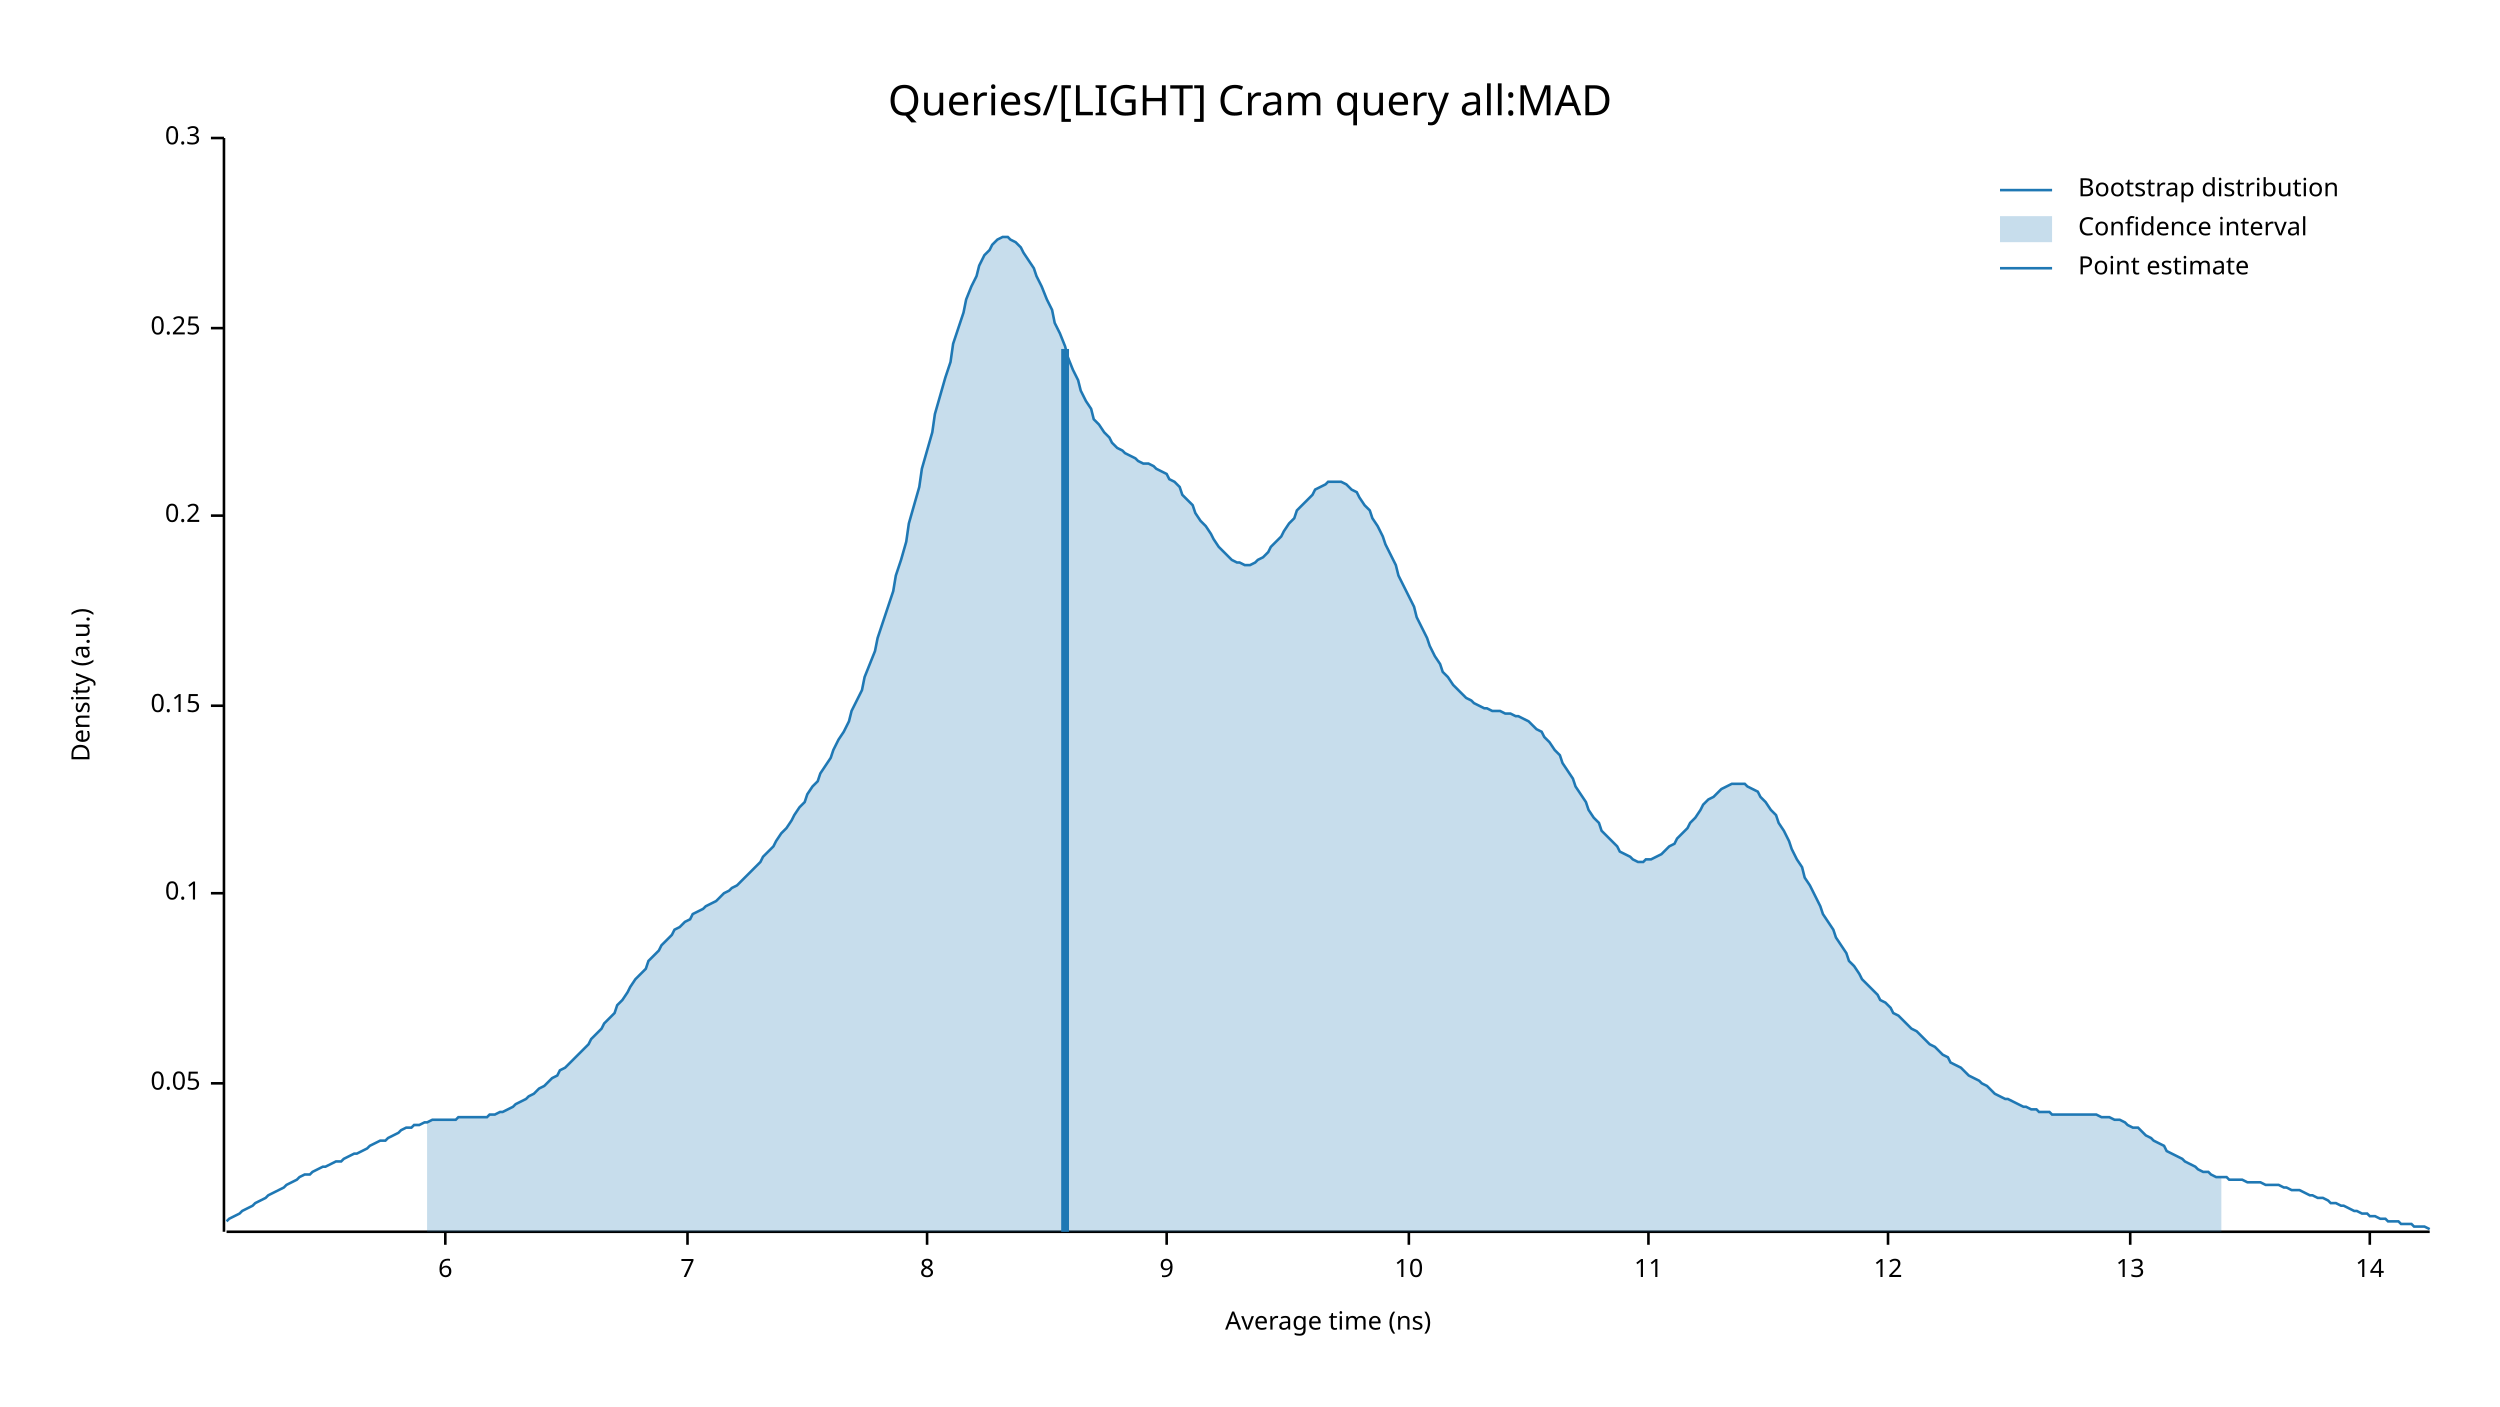
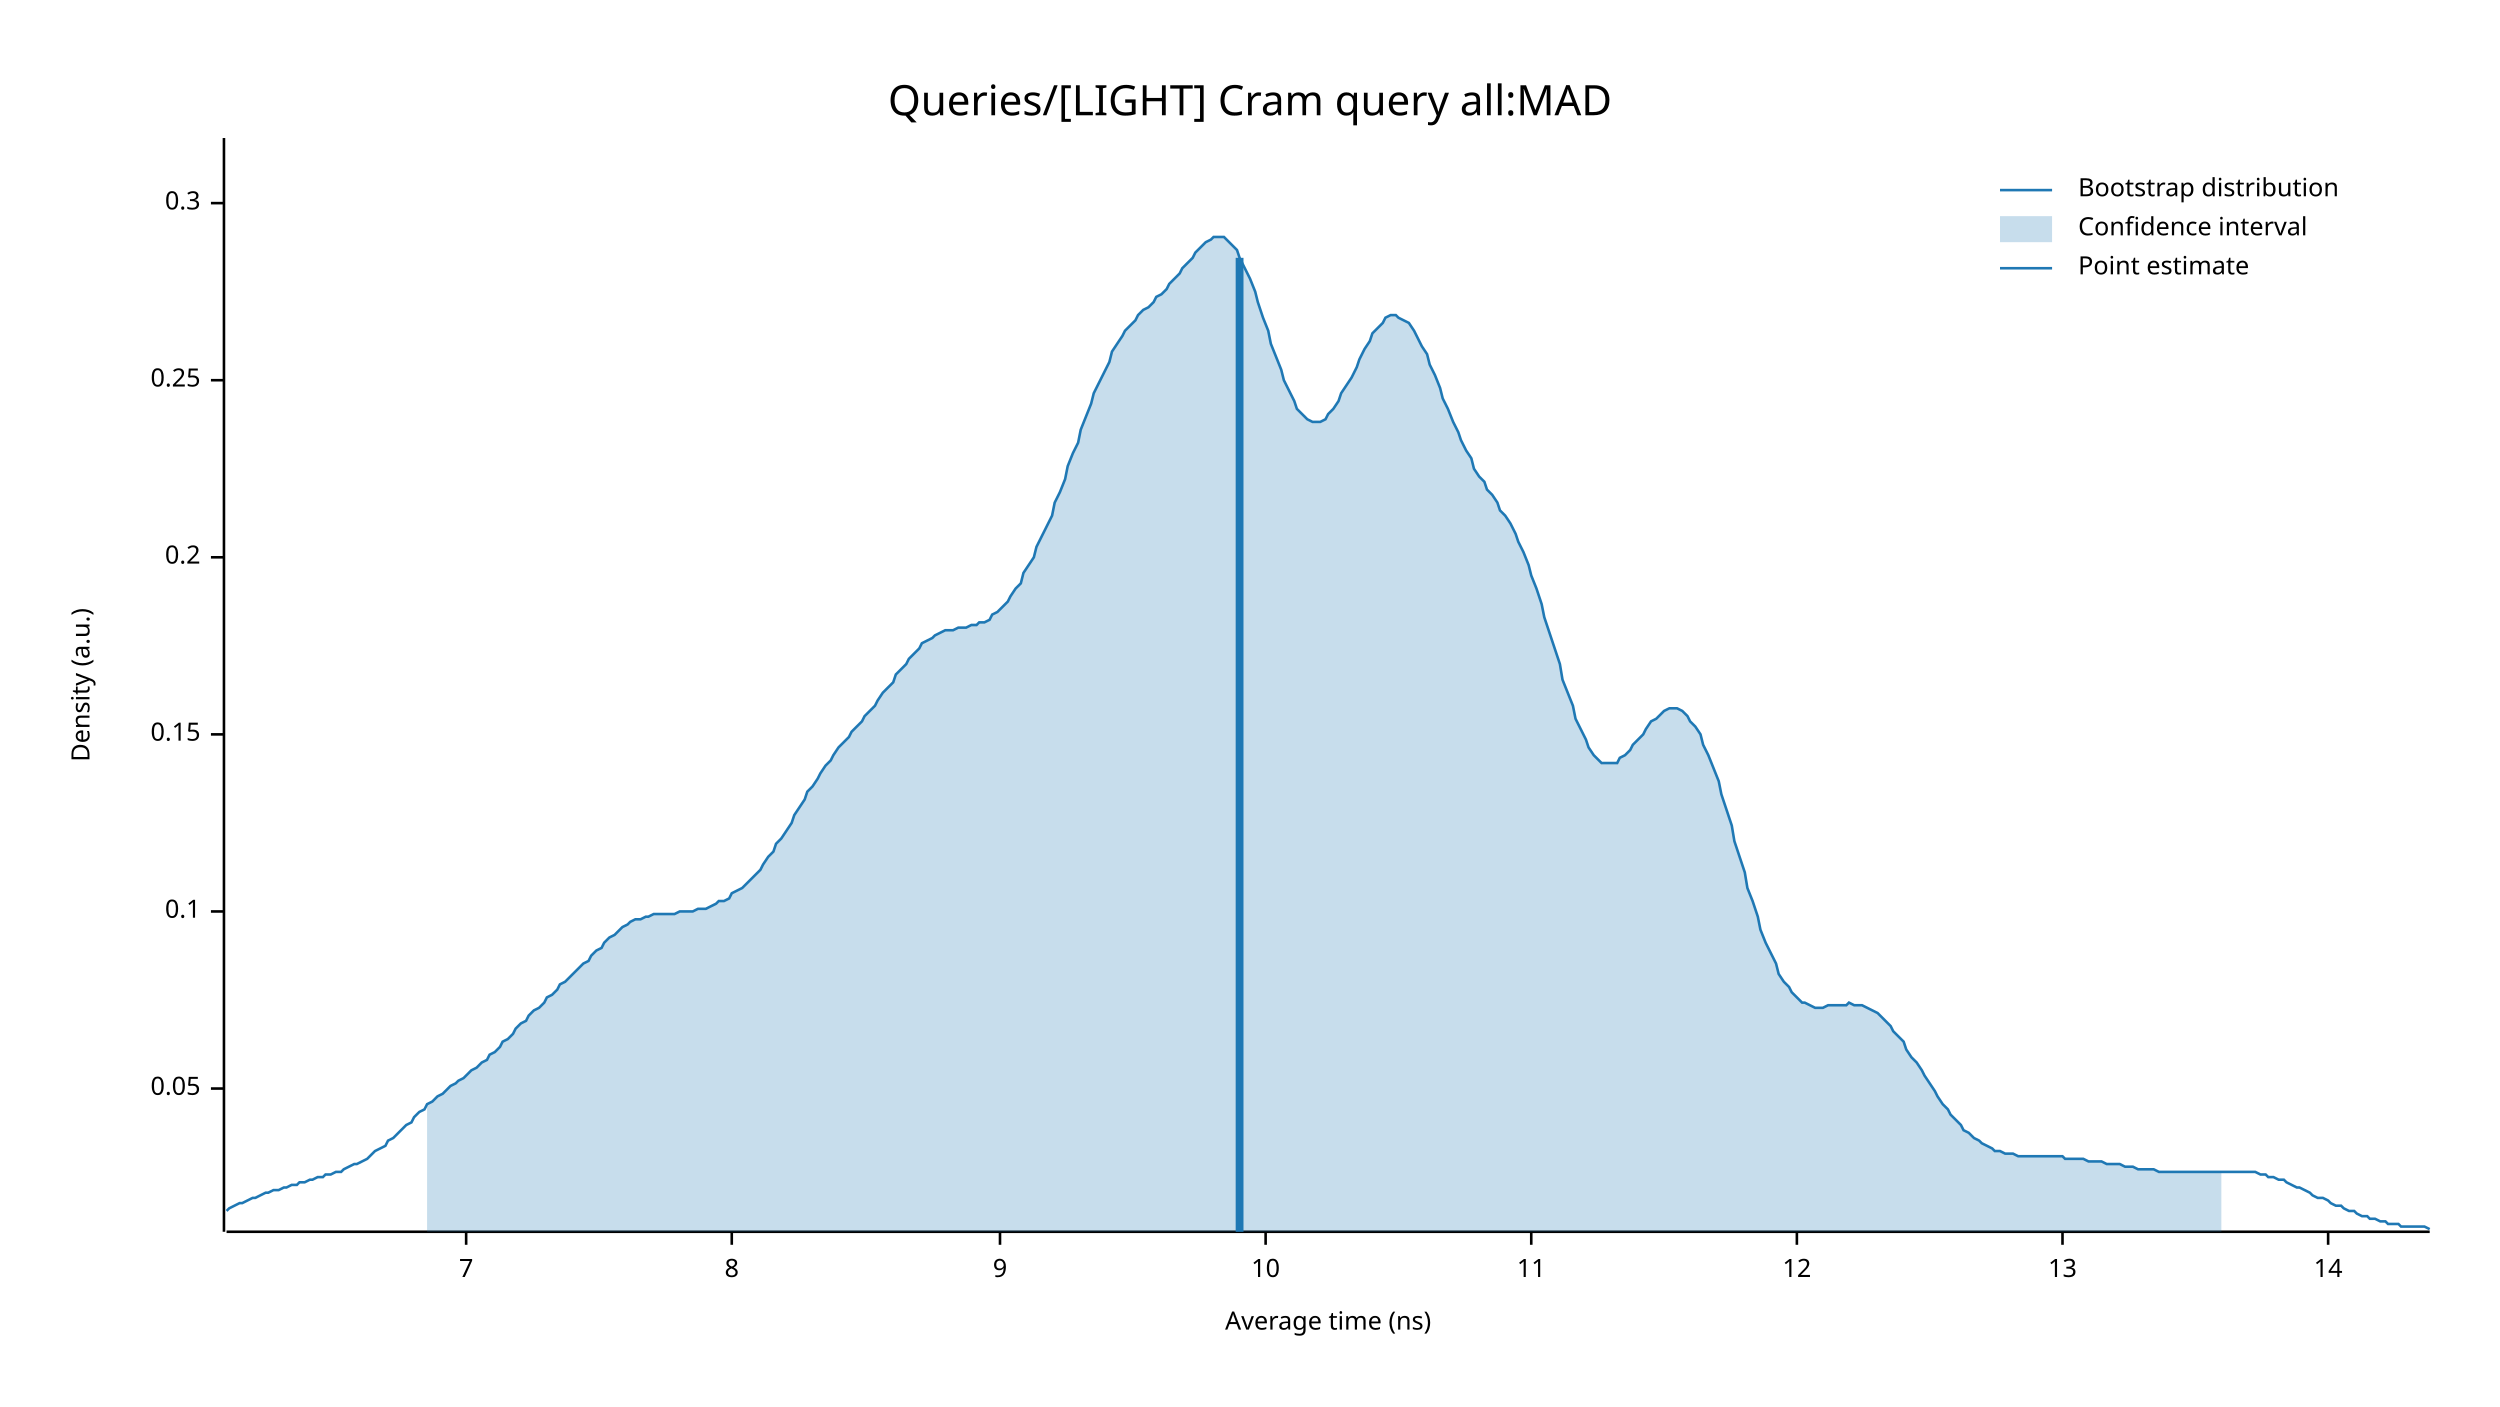
<svg xmlns="http://www.w3.org/2000/svg" width="960" height="540" viewBox="0 0 960 540">
  <text x="480" y="32" dy="0.76em" text-anchor="middle" font-family="sans-serif" font-size="16.129" opacity="1" fill="#000000">
Queries/[LIGHT] Cram query all:MAD
</text>
  <text x="27" y="263" dy="0.76em" text-anchor="middle" font-family="sans-serif" font-size="9.677" opacity="1" fill="#000000" transform="rotate(270, 27, 263)">
Density (a.u.)
</text>
  <text x="510" y="513" dy="-0.5ex" text-anchor="middle" font-family="sans-serif" font-size="9.677" opacity="1" fill="#000000">
Average time (ns)
</text>
  <polyline fill="none" opacity="1" stroke="#000000" stroke-width="1" points="86,53 86,473 " />
-   <text x="77" y="416" dy="0.5ex" text-anchor="end" font-family="sans-serif" font-size="9.677" opacity="1" fill="#000000">
+   <text x="77" y="418" dy="0.5ex" text-anchor="end" font-family="sans-serif" font-size="9.677" opacity="1" fill="#000000">
0.05
</text>
-   <polyline fill="none" opacity="1" stroke="#000000" stroke-width="1" points="81,416 86,416 " />
-   <text x="77" y="343" dy="0.5ex" text-anchor="end" font-family="sans-serif" font-size="9.677" opacity="1" fill="#000000">
+   <polyline fill="none" opacity="1" stroke="#000000" stroke-width="1" points="81,418 86,418 " />
+   <text x="77" y="350" dy="0.5ex" text-anchor="end" font-family="sans-serif" font-size="9.677" opacity="1" fill="#000000">
0.1
</text>
-   <polyline fill="none" opacity="1" stroke="#000000" stroke-width="1" points="81,343 86,343 " />
-   <text x="77" y="271" dy="0.5ex" text-anchor="end" font-family="sans-serif" font-size="9.677" opacity="1" fill="#000000">
+   <polyline fill="none" opacity="1" stroke="#000000" stroke-width="1" points="81,350 86,350 " />
+   <text x="77" y="282" dy="0.5ex" text-anchor="end" font-family="sans-serif" font-size="9.677" opacity="1" fill="#000000">
0.15
</text>
-   <polyline fill="none" opacity="1" stroke="#000000" stroke-width="1" points="81,271 86,271 " />
-   <text x="77" y="198" dy="0.5ex" text-anchor="end" font-family="sans-serif" font-size="9.677" opacity="1" fill="#000000">
+   <polyline fill="none" opacity="1" stroke="#000000" stroke-width="1" points="81,282 86,282 " />
+   <text x="77" y="214" dy="0.5ex" text-anchor="end" font-family="sans-serif" font-size="9.677" opacity="1" fill="#000000">
0.2
</text>
-   <polyline fill="none" opacity="1" stroke="#000000" stroke-width="1" points="81,198 86,198 " />
-   <text x="77" y="126" dy="0.5ex" text-anchor="end" font-family="sans-serif" font-size="9.677" opacity="1" fill="#000000">
+   <polyline fill="none" opacity="1" stroke="#000000" stroke-width="1" points="81,214 86,214 " />
+   <text x="77" y="146" dy="0.5ex" text-anchor="end" font-family="sans-serif" font-size="9.677" opacity="1" fill="#000000">
0.25
</text>
-   <polyline fill="none" opacity="1" stroke="#000000" stroke-width="1" points="81,126 86,126 " />
-   <text x="77" y="53" dy="0.5ex" text-anchor="end" font-family="sans-serif" font-size="9.677" opacity="1" fill="#000000">
+   <polyline fill="none" opacity="1" stroke="#000000" stroke-width="1" points="81,146 86,146 " />
+   <text x="77" y="78" dy="0.5ex" text-anchor="end" font-family="sans-serif" font-size="9.677" opacity="1" fill="#000000">
0.3
</text>
-   <polyline fill="none" opacity="1" stroke="#000000" stroke-width="1" points="81,53 86,53 " />
+   <polyline fill="none" opacity="1" stroke="#000000" stroke-width="1" points="81,78 86,78 " />
  <polyline fill="none" opacity="1" stroke="#000000" stroke-width="1" points="87,473 933,473 " />
-   <text x="171" y="483" dy="0.76em" text-anchor="middle" font-family="sans-serif" font-size="9.677" opacity="1" fill="#000000">
- 6
- </text>
-   <polyline fill="none" opacity="1" stroke="#000000" stroke-width="1" points="171,473 171,478 " />
-   <text x="264" y="483" dy="0.76em" text-anchor="middle" font-family="sans-serif" font-size="9.677" opacity="1" fill="#000000">
+   <text x="179" y="483" dy="0.76em" text-anchor="middle" font-family="sans-serif" font-size="9.677" opacity="1" fill="#000000">
7
</text>
-   <polyline fill="none" opacity="1" stroke="#000000" stroke-width="1" points="264,473 264,478 " />
-   <text x="356" y="483" dy="0.76em" text-anchor="middle" font-family="sans-serif" font-size="9.677" opacity="1" fill="#000000">
+   <polyline fill="none" opacity="1" stroke="#000000" stroke-width="1" points="179,473 179,478 " />
+   <text x="281" y="483" dy="0.76em" text-anchor="middle" font-family="sans-serif" font-size="9.677" opacity="1" fill="#000000">
8
</text>
-   <polyline fill="none" opacity="1" stroke="#000000" stroke-width="1" points="356,473 356,478 " />
-   <text x="448" y="483" dy="0.76em" text-anchor="middle" font-family="sans-serif" font-size="9.677" opacity="1" fill="#000000">
+   <polyline fill="none" opacity="1" stroke="#000000" stroke-width="1" points="281,473 281,478 " />
+   <text x="384" y="483" dy="0.76em" text-anchor="middle" font-family="sans-serif" font-size="9.677" opacity="1" fill="#000000">
9
</text>
-   <polyline fill="none" opacity="1" stroke="#000000" stroke-width="1" points="448,473 448,478 " />
-   <text x="541" y="483" dy="0.76em" text-anchor="middle" font-family="sans-serif" font-size="9.677" opacity="1" fill="#000000">
+   <polyline fill="none" opacity="1" stroke="#000000" stroke-width="1" points="384,473 384,478 " />
+   <text x="486" y="483" dy="0.76em" text-anchor="middle" font-family="sans-serif" font-size="9.677" opacity="1" fill="#000000">
10
</text>
-   <polyline fill="none" opacity="1" stroke="#000000" stroke-width="1" points="541,473 541,478 " />
-   <text x="633" y="483" dy="0.76em" text-anchor="middle" font-family="sans-serif" font-size="9.677" opacity="1" fill="#000000">
+   <polyline fill="none" opacity="1" stroke="#000000" stroke-width="1" points="486,473 486,478 " />
+   <text x="588" y="483" dy="0.76em" text-anchor="middle" font-family="sans-serif" font-size="9.677" opacity="1" fill="#000000">
11
</text>
-   <polyline fill="none" opacity="1" stroke="#000000" stroke-width="1" points="633,473 633,478 " />
-   <text x="725" y="483" dy="0.76em" text-anchor="middle" font-family="sans-serif" font-size="9.677" opacity="1" fill="#000000">
+   <polyline fill="none" opacity="1" stroke="#000000" stroke-width="1" points="588,473 588,478 " />
+   <text x="690" y="483" dy="0.76em" text-anchor="middle" font-family="sans-serif" font-size="9.677" opacity="1" fill="#000000">
12
</text>
-   <polyline fill="none" opacity="1" stroke="#000000" stroke-width="1" points="725,473 725,478 " />
-   <text x="818" y="483" dy="0.76em" text-anchor="middle" font-family="sans-serif" font-size="9.677" opacity="1" fill="#000000">
+   <polyline fill="none" opacity="1" stroke="#000000" stroke-width="1" points="690,473 690,478 " />
+   <text x="792" y="483" dy="0.76em" text-anchor="middle" font-family="sans-serif" font-size="9.677" opacity="1" fill="#000000">
13
</text>
-   <polyline fill="none" opacity="1" stroke="#000000" stroke-width="1" points="818,473 818,478 " />
-   <text x="910" y="483" dy="0.76em" text-anchor="middle" font-family="sans-serif" font-size="9.677" opacity="1" fill="#000000">
+   <polyline fill="none" opacity="1" stroke="#000000" stroke-width="1" points="792,473 792,478 " />
+   <text x="894" y="483" dy="0.76em" text-anchor="middle" font-family="sans-serif" font-size="9.677" opacity="1" fill="#000000">
14
</text>
-   <polyline fill="none" opacity="1" stroke="#000000" stroke-width="1" points="910,473 910,478 " />
-   <polyline fill="none" opacity="1" stroke="#1F78B4" stroke-width="1" points="87,469 88,468 90,467 92,466 93,465 95,464 97,463 98,462 100,461 102,460 103,459 105,458 107,457 109,456 110,455 112,454 114,453 115,452 117,451 119,451 120,450 122,449 124,448 125,448 127,447 129,446 131,446 132,445 134,444 136,443 137,443 139,442 141,441 142,440 144,439 146,438 148,438 149,437 151,436 153,435 154,434 156,433 158,433 159,432 161,432 163,431 164,431 166,430 168,430 170,430 171,430 173,430 175,430 176,429 178,429 180,429 181,429 183,429 185,429 187,429 188,428 190,428 192,427 193,427 195,426 197,425 198,424 200,423 202,422 203,421 205,420 207,418 209,417 210,416 212,414 214,413 215,411 217,410 219,408 220,407 222,405 224,403 226,401 227,399 229,397 231,395 232,393 234,391 236,389 237,386 239,384 241,381 242,379 244,376 246,374 248,372 249,369 251,367 253,365 254,363 256,361 258,359 259,357 261,356 263,354 265,353 266,351 268,350 270,349 271,348 273,347 275,346 276,345 278,343 280,342 281,341 283,340 285,338 287,336 288,335 290,333 292,331 293,329 295,327 297,325 298,323 300,320 302,318 304,315 305,313 307,310 309,308 310,305 312,302 314,300 315,297 317,294 319,291 320,288 322,284 324,281 326,277 327,273 329,269 331,265 332,260 334,255 336,250 337,245 339,239 341,233 343,227 344,221 346,215 348,208 349,201 351,194 353,187 354,180 356,173 358,166 359,159 361,152 363,145 365,139 366,132 368,126 370,120 371,115 373,110 375,106 376,102 378,98 380,96 381,94 383,92 385,91 387,91 388,92 390,93 392,95 393,97 395,100 397,103 398,106 400,110 402,115 404,119 405,124 407,128 409,133 410,137 412,142 414,146 415,150 417,154 419,157 420,161 422,163 424,166 426,168 427,170 429,172 431,173 432,174 434,175 436,176 437,177 439,178 441,178 443,179 444,180 446,181 448,182 449,184 451,185 453,187 454,190 456,192 458,194 459,197 461,200 463,202 465,205 466,207 468,210 470,212 471,213 473,215 475,216 476,216 478,217 480,217 482,216 483,215 485,214 487,212 488,210 490,208 492,206 493,204 495,201 497,199 498,196 500,194 502,192 504,190 505,188 507,187 509,186 510,185 512,185 514,185 515,185 517,186 519,188 521,189 522,191 524,194 526,196 527,199 529,202 531,206 532,209 534,213 536,217 537,221 539,225 541,229 543,233 544,237 546,241 548,245 549,248 551,252 553,255 554,258 556,260 558,263 560,265 561,266 563,268 565,269 566,270 568,271 570,272 571,272 573,273 575,273 576,273 578,274 580,274 582,275 583,275 585,276 587,277 588,278 590,280 592,281 593,283 595,285 597,288 599,290 600,293 602,296 604,299 605,302 607,305 609,308 610,311 612,314 614,316 615,319 617,321 619,323 621,325 622,327 624,328 626,329 627,330 629,331 631,331 632,330 634,330 636,329 638,328 639,327 641,325 643,324 644,322 646,320 648,318 649,316 651,314 653,311 654,309 656,307 658,306 660,304 661,303 663,302 665,301 666,301 668,301 670,301 671,302 673,303 675,304 676,306 678,308 680,311 682,313 683,316 685,319 687,323 688,326 690,330 692,333 693,337 695,340 697,344 699,348 700,351 702,354 704,357 705,360 707,363 709,366 710,369 712,371 714,374 715,376 717,378 719,380 721,382 722,384 724,385 726,387 727,389 729,390 731,392 732,393 734,395 736,396 738,398 739,399 741,401 743,402 744,403 746,405 748,406 749,408 751,409 753,410 754,411 756,413 758,414 760,415 761,416 763,417 765,419 766,420 768,421 770,422 771,422 773,423 775,424 777,425 778,425 780,426 782,426 783,427 785,427 787,427 788,428 790,428 792,428 793,428 795,428 797,428 799,428 800,428 802,428 804,428 805,428 807,429 809,429 810,429 812,430 814,430 816,431 817,432 819,433 821,433 822,434 824,436 826,437 827,438 829,439 831,440 832,442 834,443 836,444 838,445 839,446 841,447 843,448 844,449 846,450 848,450 849,451 851,452 853,452 855,452 856,453 858,453 860,453 861,453 863,454 865,454 866,454 868,454 870,455 871,455 873,455 875,455 877,456 878,456 880,457 882,457 883,457 885,458 887,459 888,459 890,460 892,460 894,461 895,462 897,462 899,463 900,463 902,464 904,465 905,465 907,466 909,466 910,467 912,467 914,468 916,468 917,469 919,469 921,469 922,470 924,470 926,470 927,471 929,471 931,471 933,472 " />
-   <polygon opacity="0.25" fill="#1F78B4" points="164,431 166,430 168,430 170,430 171,430 173,430 175,430 176,429 178,429 180,429 181,429 183,429 185,429 187,429 188,428 190,428 192,427 193,427 195,426 197,425 198,424 200,423 202,422 203,421 205,420 207,418 209,417 210,416 212,414 214,413 215,411 217,410 219,408 220,407 222,405 224,403 226,401 227,399 229,397 231,395 232,393 234,391 236,389 237,386 239,384 241,381 242,379 244,376 246,374 248,372 249,369 251,367 253,365 254,363 256,361 258,359 259,357 261,356 263,354 265,353 266,351 268,350 270,349 271,348 273,347 275,346 276,345 278,343 280,342 281,341 283,340 285,338 287,336 288,335 290,333 292,331 293,329 295,327 297,325 298,323 300,320 302,318 304,315 305,313 307,310 309,308 310,305 312,302 314,300 315,297 317,294 319,291 320,288 322,284 324,281 326,277 327,273 329,269 331,265 332,260 334,255 336,250 337,245 339,239 341,233 343,227 344,221 346,215 348,208 349,201 351,194 353,187 354,180 356,173 358,166 359,159 361,152 363,145 365,139 366,132 368,126 370,120 371,115 373,110 375,106 376,102 378,98 380,96 381,94 383,92 385,91 387,91 388,92 390,93 392,95 393,97 395,100 397,103 398,106 400,110 402,115 404,119 405,124 407,128 409,133 410,137 412,142 414,146 415,150 417,154 419,157 420,161 422,163 424,166 426,168 427,170 429,172 431,173 432,174 434,175 436,176 437,177 439,178 441,178 443,179 444,180 446,181 448,182 449,184 451,185 453,187 454,190 456,192 458,194 459,197 461,200 463,202 465,205 466,207 468,210 470,212 471,213 473,215 475,216 476,216 478,217 480,217 482,216 483,215 485,214 487,212 488,210 490,208 492,206 493,204 495,201 497,199 498,196 500,194 502,192 504,190 505,188 507,187 509,186 510,185 512,185 514,185 515,185 517,186 519,188 521,189 522,191 524,194 526,196 527,199 529,202 531,206 532,209 534,213 536,217 537,221 539,225 541,229 543,233 544,237 546,241 548,245 549,248 551,252 553,255 554,258 556,260 558,263 560,265 561,266 563,268 565,269 566,270 568,271 570,272 571,272 573,273 575,273 576,273 578,274 580,274 582,275 583,275 585,276 587,277 588,278 590,280 592,281 593,283 595,285 597,288 599,290 600,293 602,296 604,299 605,302 607,305 609,308 610,311 612,314 614,316 615,319 617,321 619,323 621,325 622,327 624,328 626,329 627,330 629,331 631,331 632,330 634,330 636,329 638,328 639,327 641,325 643,324 644,322 646,320 648,318 649,316 651,314 653,311 654,309 656,307 658,306 660,304 661,303 663,302 665,301 666,301 668,301 670,301 671,302 673,303 675,304 676,306 678,308 680,311 682,313 683,316 685,319 687,323 688,326 690,330 692,333 693,337 695,340 697,344 699,348 700,351 702,354 704,357 705,360 707,363 709,366 710,369 712,371 714,374 715,376 717,378 719,380 721,382 722,384 724,385 726,387 727,389 729,390 731,392 732,393 734,395 736,396 738,398 739,399 741,401 743,402 744,403 746,405 748,406 749,408 751,409 753,410 754,411 756,413 758,414 760,415 761,416 763,417 765,419 766,420 768,421 770,422 771,422 773,423 775,424 777,425 778,425 780,426 782,426 783,427 785,427 787,427 788,428 790,428 792,428 793,428 795,428 797,428 799,428 800,428 802,428 804,428 805,428 807,429 809,429 810,429 812,430 814,430 816,431 817,432 819,433 821,433 822,434 824,436 826,437 827,438 829,439 831,440 832,442 834,443 836,444 838,445 839,446 841,447 843,448 844,449 846,450 848,450 849,451 851,452 853,452 853,473 164,473 " />
-   <polyline fill="none" opacity="1" stroke="#1F78B4" stroke-width="3" points="409,473 409,134 " />
+   <polyline fill="none" opacity="1" stroke="#000000" stroke-width="1" points="894,473 894,478 " />
+   <polyline fill="none" opacity="1" stroke="#1F78B4" stroke-width="1" points="87,465 88,464 90,463 92,462 93,462 95,461 97,460 98,460 100,459 102,458 103,458 105,457 107,457 109,456 110,456 112,455 114,455 115,454 117,454 119,453 120,453 122,452 124,452 125,451 127,451 129,450 131,450 132,449 134,448 136,447 137,447 139,446 141,445 142,444 144,442 146,441 148,440 149,438 151,437 153,435 154,434 156,432 158,431 159,429 161,427 163,426 164,424 166,423 168,421 170,420 171,419 173,417 175,416 176,415 178,414 180,412 181,411 183,410 185,408 187,407 188,405 190,404 192,402 193,400 195,399 197,397 198,395 200,393 202,392 203,390 205,388 207,387 209,385 210,383 212,382 214,380 215,378 217,377 219,375 220,374 222,372 224,370 226,369 227,367 229,365 231,364 232,362 234,360 236,359 237,358 239,356 241,355 242,354 244,353 246,353 248,352 249,352 251,351 253,351 254,351 256,351 258,351 259,351 261,350 263,350 265,350 266,350 268,349 270,349 271,349 273,348 275,347 276,346 278,346 280,345 281,343 283,342 285,341 287,339 288,338 290,336 292,334 293,332 295,329 297,327 298,324 300,322 302,319 304,316 305,313 307,310 309,307 310,304 312,302 314,299 315,297 317,294 319,292 320,290 322,287 324,285 326,283 327,281 329,279 331,277 332,275 334,273 336,271 337,269 339,266 341,264 343,262 344,259 346,257 348,255 349,253 351,251 353,249 354,247 356,246 358,245 359,244 361,243 363,242 365,242 366,242 368,241 370,241 371,241 373,240 375,240 376,239 378,239 380,238 381,236 383,235 385,233 387,231 388,229 390,226 392,224 393,220 395,217 397,214 398,210 400,206 402,202 404,198 405,193 407,189 409,184 410,179 412,174 414,170 415,165 417,160 419,155 420,151 422,147 424,143 426,139 427,135 429,132 431,129 432,127 434,125 436,123 437,121 439,119 441,118 443,116 444,114 446,113 448,111 449,109 451,107 453,105 454,103 456,101 458,99 459,97 461,95 463,93 465,92 466,91 468,91 470,91 471,92 473,94 475,96 476,99 478,103 480,107 482,112 483,116 485,122 487,127 488,132 490,137 492,142 493,146 495,150 497,154 498,157 500,159 502,161 504,162 505,162 507,162 509,161 510,159 512,157 514,154 515,151 517,148 519,145 521,141 522,138 524,134 526,131 527,128 529,126 531,124 532,122 534,121 536,121 537,122 539,123 541,124 543,127 544,129 546,133 548,136 549,140 551,144 553,149 554,153 556,157 558,162 560,166 561,169 563,173 565,176 566,180 568,183 570,185 571,188 573,190 575,193 576,196 578,198 580,201 582,205 583,208 585,212 587,217 588,221 590,226 592,232 593,237 595,243 597,249 599,255 600,261 602,266 604,271 605,276 607,280 609,284 610,287 612,290 614,292 615,293 617,293 619,293 621,293 622,291 624,290 626,288 627,286 629,284 631,282 632,280 634,277 636,276 638,274 639,273 641,272 643,272 644,272 646,273 648,275 649,277 651,279 653,282 654,286 656,290 658,295 660,300 661,305 663,311 665,317 666,323 668,329 670,335 671,341 673,346 675,352 676,357 678,362 680,366 682,370 683,374 685,377 687,379 688,381 690,383 692,385 693,385 695,386 697,387 699,387 700,387 702,386 704,386 705,386 707,386 709,386 710,385 712,386 714,386 715,386 717,387 719,388 721,389 722,390 724,392 726,394 727,396 729,398 731,400 732,403 734,406 736,408 738,411 739,413 741,416 743,419 744,421 746,424 748,426 749,428 751,430 753,432 754,434 756,435 758,437 760,438 761,439 763,440 765,441 766,442 768,442 770,443 771,443 773,443 775,444 777,444 778,444 780,444 782,444 783,444 785,444 787,444 788,444 790,444 792,444 793,445 795,445 797,445 799,445 800,445 802,446 804,446 805,446 807,446 809,447 810,447 812,447 814,447 816,448 817,448 819,448 821,449 822,449 824,449 826,449 827,449 829,450 831,450 832,450 834,450 836,450 838,450 839,450 841,450 843,450 844,450 846,450 848,450 849,450 851,450 853,450 855,450 856,450 858,450 860,450 861,450 863,450 865,450 866,450 868,451 870,451 871,452 873,452 875,453 877,453 878,454 880,455 882,456 883,456 885,457 887,458 888,459 890,460 892,460 894,461 895,462 897,463 899,463 900,464 902,465 904,465 905,466 907,467 909,467 910,468 912,468 914,469 916,469 917,470 919,470 921,470 922,471 924,471 926,471 927,471 929,471 931,471 933,472 " />
+   <polygon opacity="0.25" fill="#1F78B4" points="164,424 166,423 168,421 170,420 171,419 173,417 175,416 176,415 178,414 180,412 181,411 183,410 185,408 187,407 188,405 190,404 192,402 193,400 195,399 197,397 198,395 200,393 202,392 203,390 205,388 207,387 209,385 210,383 212,382 214,380 215,378 217,377 219,375 220,374 222,372 224,370 226,369 227,367 229,365 231,364 232,362 234,360 236,359 237,358 239,356 241,355 242,354 244,353 246,353 248,352 249,352 251,351 253,351 254,351 256,351 258,351 259,351 261,350 263,350 265,350 266,350 268,349 270,349 271,349 273,348 275,347 276,346 278,346 280,345 281,343 283,342 285,341 287,339 288,338 290,336 292,334 293,332 295,329 297,327 298,324 300,322 302,319 304,316 305,313 307,310 309,307 310,304 312,302 314,299 315,297 317,294 319,292 320,290 322,287 324,285 326,283 327,281 329,279 331,277 332,275 334,273 336,271 337,269 339,266 341,264 343,262 344,259 346,257 348,255 349,253 351,251 353,249 354,247 356,246 358,245 359,244 361,243 363,242 365,242 366,242 368,241 370,241 371,241 373,240 375,240 376,239 378,239 380,238 381,236 383,235 385,233 387,231 388,229 390,226 392,224 393,220 395,217 397,214 398,210 400,206 402,202 404,198 405,193 407,189 409,184 410,179 412,174 414,170 415,165 417,160 419,155 420,151 422,147 424,143 426,139 427,135 429,132 431,129 432,127 434,125 436,123 437,121 439,119 441,118 443,116 444,114 446,113 448,111 449,109 451,107 453,105 454,103 456,101 458,99 459,97 461,95 463,93 465,92 466,91 468,91 470,91 471,92 473,94 475,96 476,99 478,103 480,107 482,112 483,116 485,122 487,127 488,132 490,137 492,142 493,146 495,150 497,154 498,157 500,159 502,161 504,162 505,162 507,162 509,161 510,159 512,157 514,154 515,151 517,148 519,145 521,141 522,138 524,134 526,131 527,128 529,126 531,124 532,122 534,121 536,121 537,122 539,123 541,124 543,127 544,129 546,133 548,136 549,140 551,144 553,149 554,153 556,157 558,162 560,166 561,169 563,173 565,176 566,180 568,183 570,185 571,188 573,190 575,193 576,196 578,198 580,201 582,205 583,208 585,212 587,217 588,221 590,226 592,232 593,237 595,243 597,249 599,255 600,261 602,266 604,271 605,276 607,280 609,284 610,287 612,290 614,292 615,293 617,293 619,293 621,293 622,291 624,290 626,288 627,286 629,284 631,282 632,280 634,277 636,276 638,274 639,273 641,272 643,272 644,272 646,273 648,275 649,277 651,279 653,282 654,286 656,290 658,295 660,300 661,305 663,311 665,317 666,323 668,329 670,335 671,341 673,346 675,352 676,357 678,362 680,366 682,370 683,374 685,377 687,379 688,381 690,383 692,385 693,385 695,386 697,387 699,387 700,387 702,386 704,386 705,386 707,386 709,386 710,385 712,386 714,386 715,386 717,387 719,388 721,389 722,390 724,392 726,394 727,396 729,398 731,400 732,403 734,406 736,408 738,411 739,413 741,416 743,419 744,421 746,424 748,426 749,428 751,430 753,432 754,434 756,435 758,437 760,438 761,439 763,440 765,441 766,442 768,442 770,443 771,443 773,443 775,444 777,444 778,444 780,444 782,444 783,444 785,444 787,444 788,444 790,444 792,444 793,445 795,445 797,445 799,445 800,445 802,446 804,446 805,446 807,446 809,447 810,447 812,447 814,447 816,448 817,448 819,448 821,449 822,449 824,449 826,449 827,449 829,450 831,450 832,450 834,450 836,450 838,450 839,450 841,450 843,450 844,450 846,450 848,450 849,450 851,450 853,450 853,473 164,473 " />
+   <polyline fill="none" opacity="1" stroke="#1F78B4" stroke-width="3" points="476,473 476,99 " />
  <text x="798" y="68" dy="0.76em" text-anchor="start" font-family="sans-serif" font-size="9.677" opacity="1" fill="#000000">
Bootstrap distribution
</text>
  <text x="798" y="83" dy="0.76em" text-anchor="start" font-family="sans-serif" font-size="9.677" opacity="1" fill="#000000">
Confidence interval
</text>
  <text x="798" y="98" dy="0.76em" text-anchor="start" font-family="sans-serif" font-size="9.677" opacity="1" fill="#000000">
Point estimate
</text>
  <polyline fill="none" opacity="1" stroke="#1F78B4" stroke-width="1" points="768,73 788,73 " />
  <rect x="768" y="83" width="20" height="10" opacity="0.25" fill="#1F78B4" stroke="none" />
  <polyline fill="none" opacity="1" stroke="#1F78B4" stroke-width="1" points="768,103 788,103 " />
</svg>
